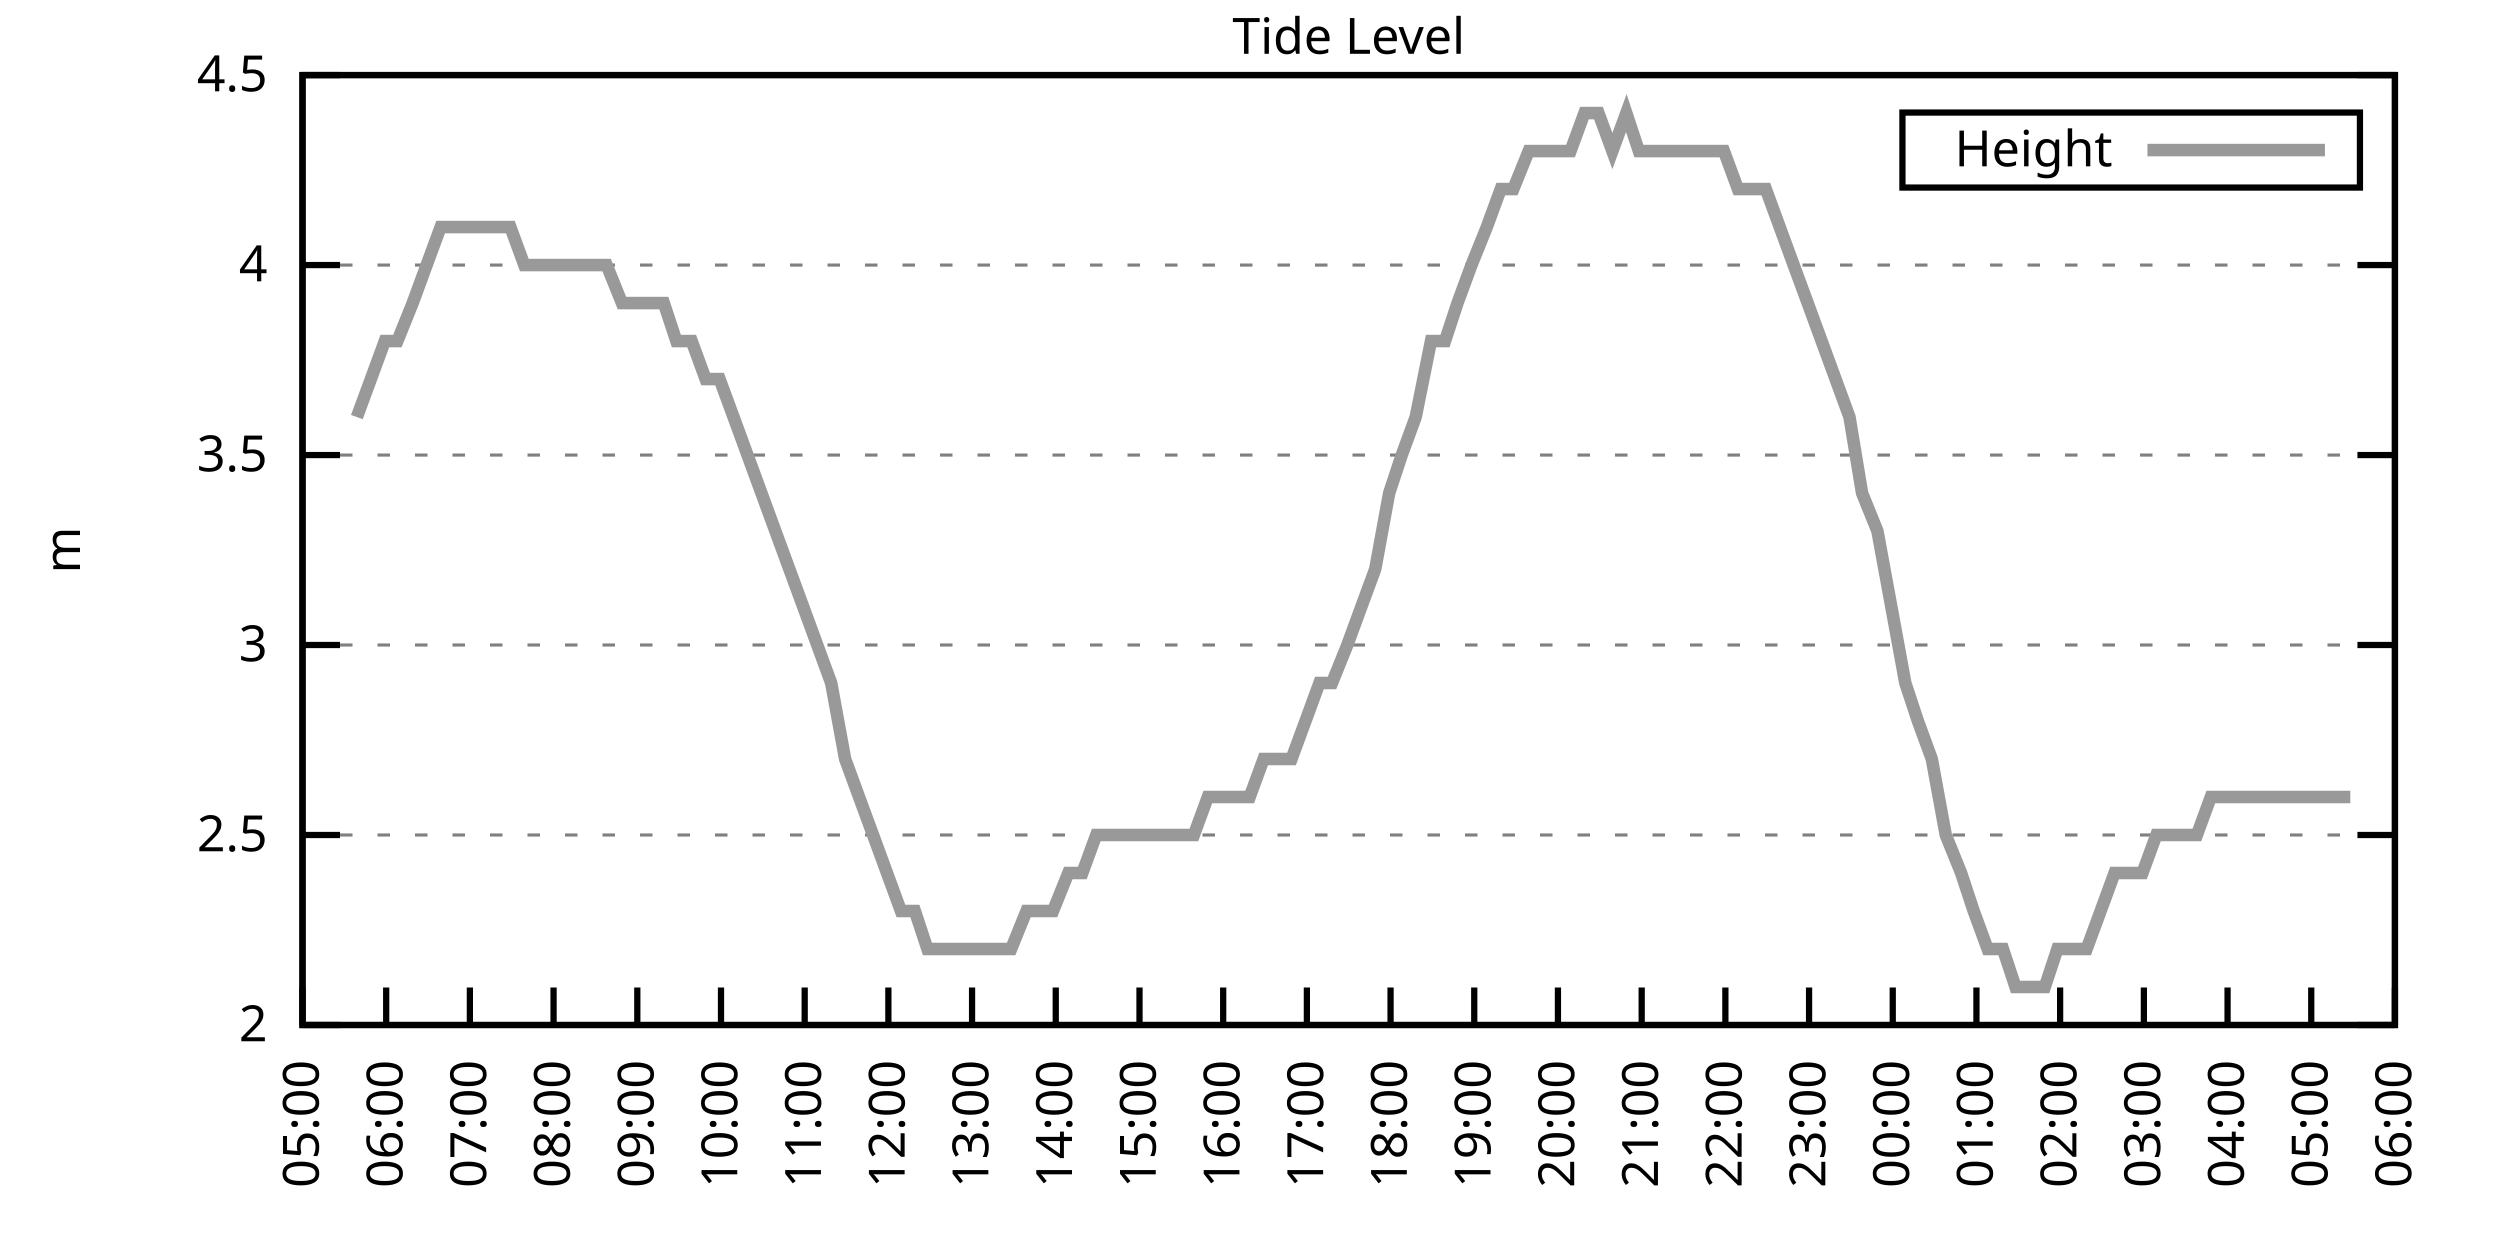
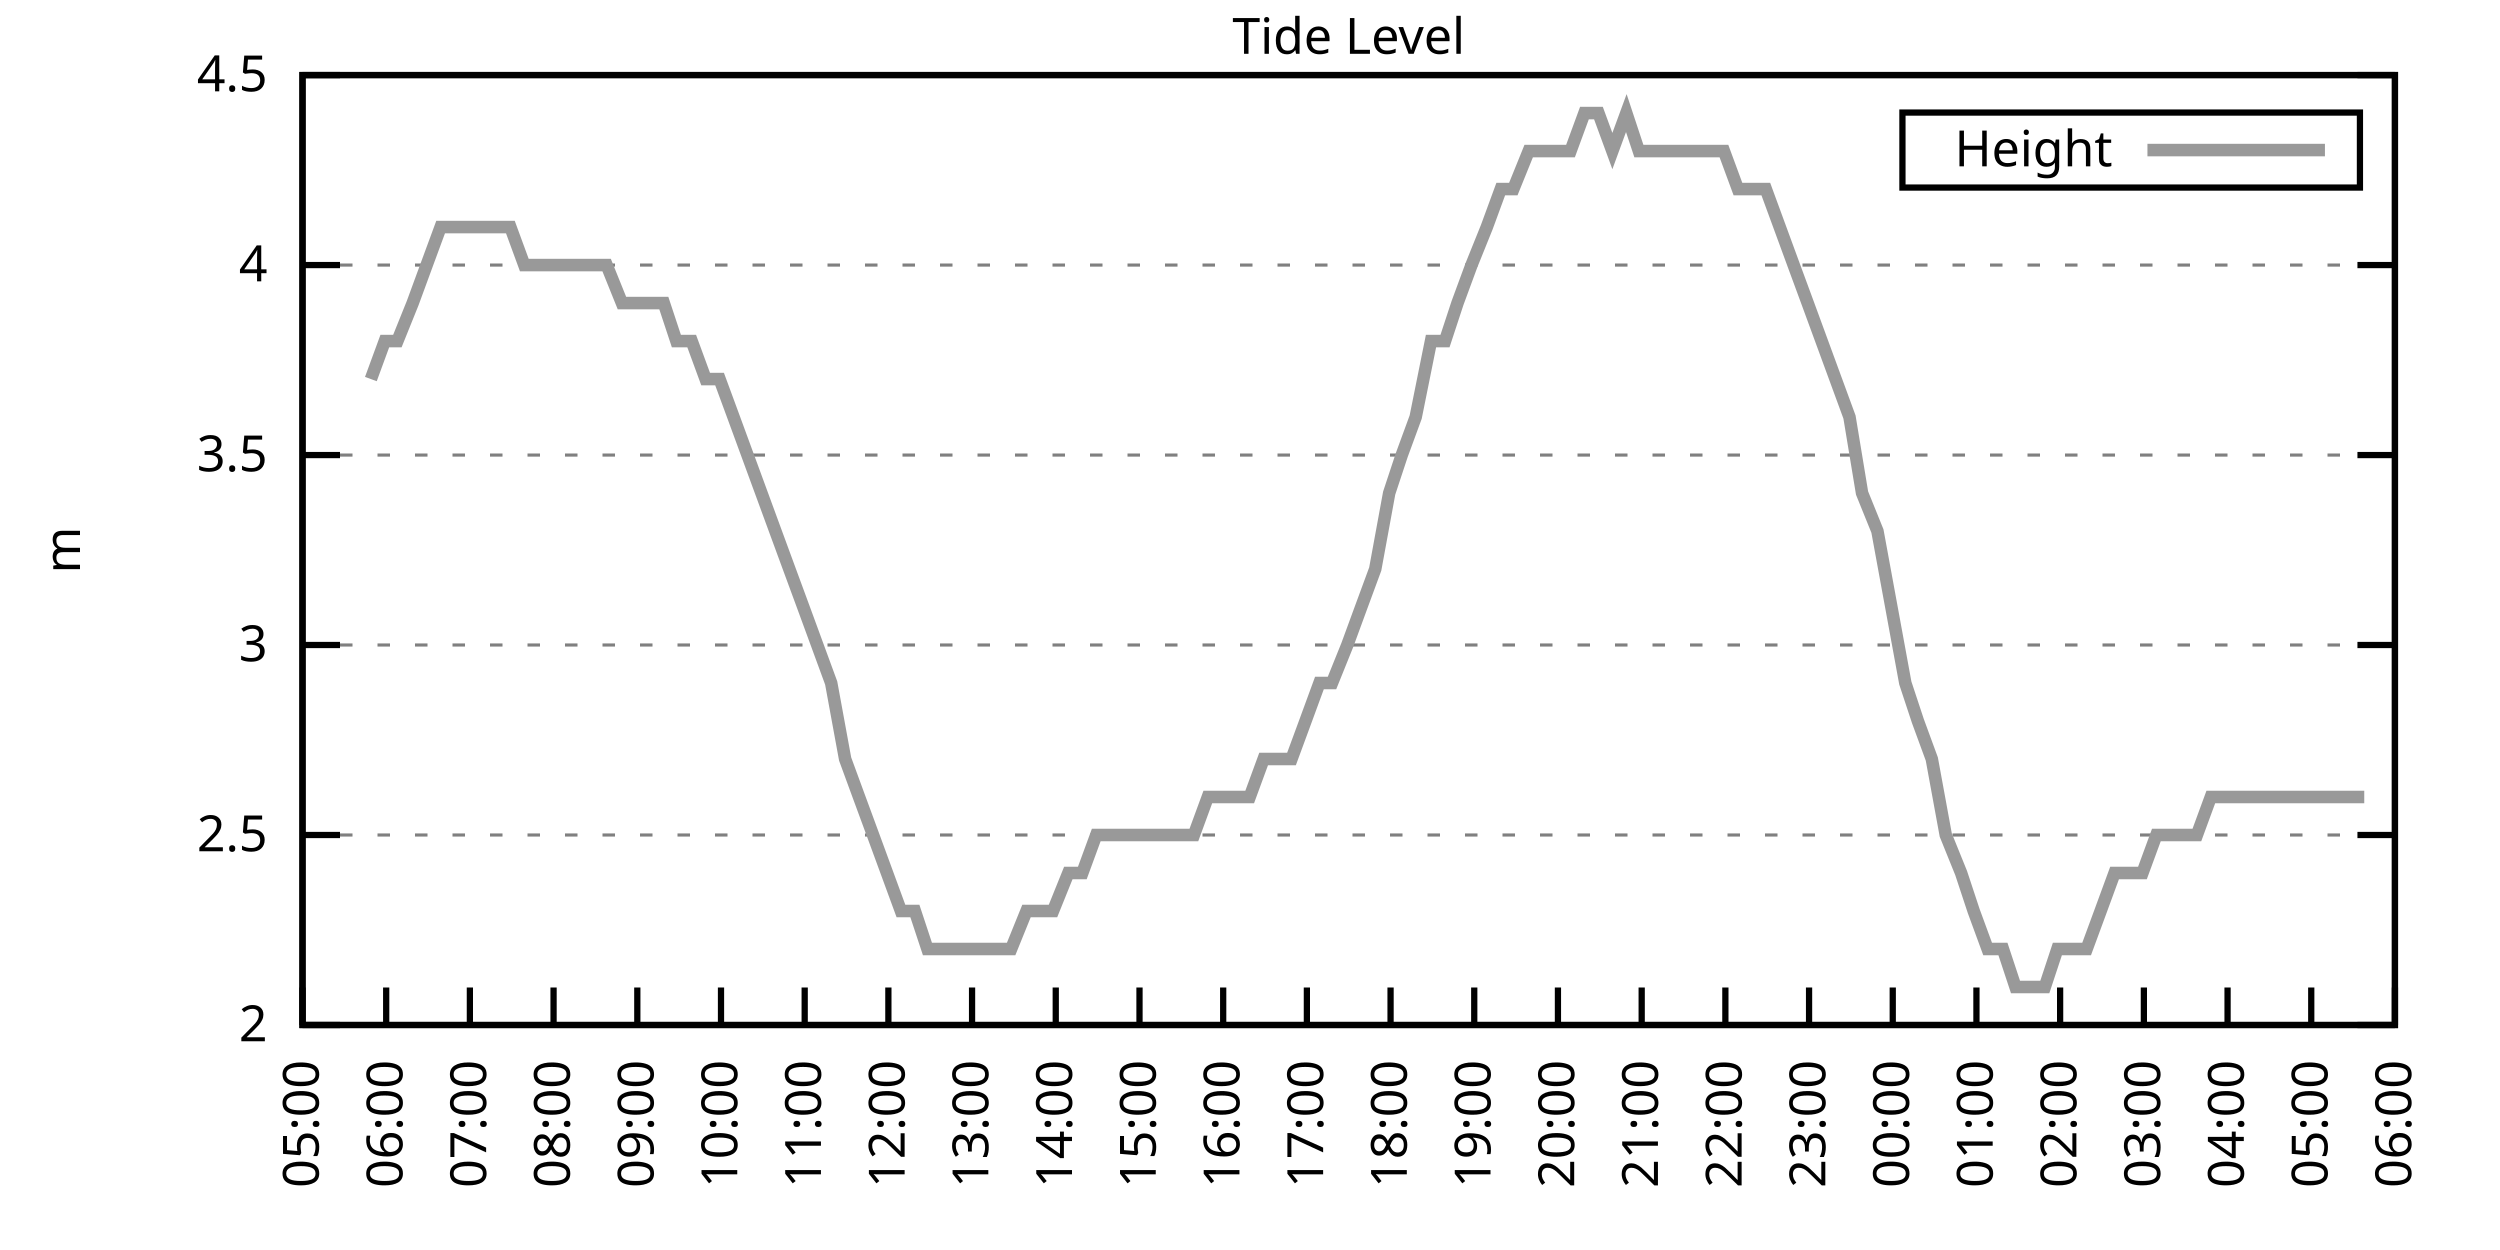
<svg xmlns="http://www.w3.org/2000/svg" xmlns:xlink="http://www.w3.org/1999/xlink" width="400" height="200" viewBox="0 0 400 200">
  <g id="gnuplot_canvas">
    <rect x="0" y="0" width="400" height="200" fill="none" />
    <defs>
      <circle id="gpDot" r="0.5" stroke-width="0.5" stroke="currentColor" />
      <path id="gpPt0" stroke-width="0.333" stroke="currentColor" d="M-1,0 h2 M0,-1 v2" />
      <path id="gpPt1" stroke-width="0.333" stroke="currentColor" d="M-1,-1 L1,1 M1,-1 L-1,1" />
      <path id="gpPt2" stroke-width="0.333" stroke="currentColor" d="M-1,0 L1,0 M0,-1 L0,1 M-1,-1 L1,1 M-1,1 L1,-1" />
      <rect id="gpPt3" stroke-width="0.333" stroke="currentColor" x="-1" y="-1" width="2" height="2" />
      <rect id="gpPt4" stroke-width="0.333" stroke="currentColor" fill="currentColor" x="-1" y="-1" width="2" height="2" />
      <circle id="gpPt5" stroke-width="0.333" stroke="currentColor" cx="0" cy="0" r="1" />
      <use xlink:href="#gpPt5" id="gpPt6" fill="currentColor" stroke="none" />
      <path id="gpPt7" stroke-width="0.333" stroke="currentColor" d="M0,-1.33 L-1.33,0.67 L1.33,0.67 z" />
      <use xlink:href="#gpPt7" id="gpPt8" fill="currentColor" stroke="none" />
      <use xlink:href="#gpPt7" id="gpPt9" stroke="currentColor" transform="rotate(180)" />
      <use xlink:href="#gpPt9" id="gpPt10" fill="currentColor" stroke="none" />
      <use xlink:href="#gpPt3" id="gpPt11" stroke="currentColor" transform="rotate(45)" />
      <use xlink:href="#gpPt11" id="gpPt12" fill="currentColor" stroke="none" />
      <path id="gpPt13" stroke-width="0.333" stroke="currentColor" d="M0,1.330 L1.265,0.411 L0.782,-1.067 L-0.782,-1.076 L-1.265,0.411 z" />
      <use xlink:href="#gpPt13" id="gpPt14" fill="currentColor" stroke="none" />
      <filter id="textbox" filterUnits="objectBoundingBox" x="0" y="0" height="1" width="1">
        <feFlood flood-color="white" flood-opacity="1" result="bgnd" />
        <feComposite in="SourceGraphic" in2="bgnd" operator="atop" />
      </filter>
      <filter id="greybox" filterUnits="objectBoundingBox" x="0" y="0" height="1" width="1">
        <feFlood flood-color="lightgrey" flood-opacity="1" result="grey" />
        <feComposite in="SourceGraphic" in2="grey" operator="atop" />
      </filter>
    </defs>
    <g fill="none" color="white" stroke="currentColor" stroke-width="1.00" stroke-linecap="butt" stroke-linejoin="miter">
</g>
    <g fill="none" color="black" stroke="currentColor" stroke-width="1.00" stroke-linecap="butt" stroke-linejoin="miter">
      <g stroke="none" shape-rendering="crispEdges">
        <polygon fill="rgb(255, 255, 255)" points="48.40,164.00 383.18,164.00 383.18,12.02 48.40,12.02 " />
      </g>
    </g>
    <g fill="none" color="black" stroke="currentColor" stroke-width="1.00" stroke-linecap="butt" stroke-linejoin="miter">
</g>
    <g fill="none" color="black" stroke="black" stroke-width="0.50" stroke-linecap="butt" stroke-linejoin="miter">
</g>
    <g fill="none" color="gray" stroke="currentColor" stroke-width="0.50" stroke-linecap="butt" stroke-linejoin="miter">
      <path stroke="gray" stroke-dasharray="2,4" class="gridline" d="M48.40,164.00 L383.19,164.00  " />
    </g>
    <g fill="none" color="gray" stroke="gray" stroke-width="1.00" stroke-linecap="butt" stroke-linejoin="miter">
</g>
    <g fill="none" color="black" stroke="currentColor" stroke-width="1.00" stroke-linecap="butt" stroke-linejoin="miter">
      <path stroke="black" d="M48.40,164.00 L54.40,164.00 M383.19,164.00 L377.19,164.00  " />
      <g transform="translate(42.80,166.60)" stroke="none" fill="black" font-family="Sans" font-size="8.00" text-anchor="end">
        <text>
          <tspan font-family="Sans"> 2</tspan>
        </text>
      </g>
    </g>
    <g fill="none" color="black" stroke="currentColor" stroke-width="1.00" stroke-linecap="butt" stroke-linejoin="miter">
</g>
    <g fill="none" color="black" stroke="black" stroke-width="0.50" stroke-linecap="butt" stroke-linejoin="miter">
</g>
    <g fill="none" color="gray" stroke="currentColor" stroke-width="0.50" stroke-linecap="butt" stroke-linejoin="miter">
      <path stroke="gray" stroke-dasharray="2,4" class="gridline" d="M48.40,133.60 L383.19,133.60  " />
    </g>
    <g fill="none" color="gray" stroke="gray" stroke-width="1.00" stroke-linecap="butt" stroke-linejoin="miter">
</g>
    <g fill="none" color="black" stroke="currentColor" stroke-width="1.00" stroke-linecap="butt" stroke-linejoin="miter">
      <path stroke="black" d="M48.40,133.60 L54.40,133.60 M383.19,133.60 L377.19,133.60  " />
      <g transform="translate(42.80,136.20)" stroke="none" fill="black" font-family="Sans" font-size="8.00" text-anchor="end">
        <text>
          <tspan font-family="Sans"> 2.5</tspan>
        </text>
      </g>
    </g>
    <g fill="none" color="black" stroke="currentColor" stroke-width="1.00" stroke-linecap="butt" stroke-linejoin="miter">
</g>
    <g fill="none" color="black" stroke="black" stroke-width="0.50" stroke-linecap="butt" stroke-linejoin="miter">
</g>
    <g fill="none" color="gray" stroke="currentColor" stroke-width="0.50" stroke-linecap="butt" stroke-linejoin="miter">
      <path stroke="gray" stroke-dasharray="2,4" class="gridline" d="M48.40,103.20 L383.19,103.20  " />
    </g>
    <g fill="none" color="gray" stroke="gray" stroke-width="1.00" stroke-linecap="butt" stroke-linejoin="miter">
</g>
    <g fill="none" color="black" stroke="currentColor" stroke-width="1.00" stroke-linecap="butt" stroke-linejoin="miter">
      <path stroke="black" d="M48.40,103.20 L54.40,103.20 M383.19,103.20 L377.19,103.20  " />
      <g transform="translate(42.80,105.80)" stroke="none" fill="black" font-family="Sans" font-size="8.00" text-anchor="end">
        <text>
          <tspan font-family="Sans"> 3</tspan>
        </text>
      </g>
    </g>
    <g fill="none" color="black" stroke="currentColor" stroke-width="1.00" stroke-linecap="butt" stroke-linejoin="miter">
</g>
    <g fill="none" color="black" stroke="black" stroke-width="0.50" stroke-linecap="butt" stroke-linejoin="miter">
</g>
    <g fill="none" color="gray" stroke="currentColor" stroke-width="0.50" stroke-linecap="butt" stroke-linejoin="miter">
      <path stroke="gray" stroke-dasharray="2,4" class="gridline" d="M48.40,72.81 L383.19,72.81  " />
    </g>
    <g fill="none" color="gray" stroke="gray" stroke-width="1.00" stroke-linecap="butt" stroke-linejoin="miter">
</g>
    <g fill="none" color="black" stroke="currentColor" stroke-width="1.00" stroke-linecap="butt" stroke-linejoin="miter">
      <path stroke="black" d="M48.40,72.81 L54.40,72.81 M383.19,72.81 L377.19,72.81  " />
      <g transform="translate(42.80,75.41)" stroke="none" fill="black" font-family="Sans" font-size="8.00" text-anchor="end">
        <text>
          <tspan font-family="Sans"> 3.5</tspan>
        </text>
      </g>
    </g>
    <g fill="none" color="black" stroke="currentColor" stroke-width="1.00" stroke-linecap="butt" stroke-linejoin="miter">
</g>
    <g fill="none" color="black" stroke="black" stroke-width="0.50" stroke-linecap="butt" stroke-linejoin="miter">
</g>
    <g fill="none" color="gray" stroke="currentColor" stroke-width="0.50" stroke-linecap="butt" stroke-linejoin="miter">
      <path stroke="gray" stroke-dasharray="2,4" class="gridline" d="M48.40,42.41 L383.19,42.41  " />
    </g>
    <g fill="none" color="gray" stroke="gray" stroke-width="1.00" stroke-linecap="butt" stroke-linejoin="miter">
</g>
    <g fill="none" color="black" stroke="currentColor" stroke-width="1.00" stroke-linecap="butt" stroke-linejoin="miter">
      <path stroke="black" d="M48.40,42.41 L54.40,42.41 M383.19,42.41 L377.19,42.41  " />
      <g transform="translate(42.80,45.01)" stroke="none" fill="black" font-family="Sans" font-size="8.00" text-anchor="end">
        <text>
          <tspan font-family="Sans"> 4</tspan>
        </text>
      </g>
    </g>
    <g fill="none" color="black" stroke="currentColor" stroke-width="1.00" stroke-linecap="butt" stroke-linejoin="miter">
</g>
    <g fill="none" color="black" stroke="black" stroke-width="0.50" stroke-linecap="butt" stroke-linejoin="miter">
</g>
    <g fill="none" color="gray" stroke="currentColor" stroke-width="0.50" stroke-linecap="butt" stroke-linejoin="miter">
      <path stroke="gray" stroke-dasharray="2,4" class="gridline" d="M48.40,12.01 L383.19,12.01  " />
    </g>
    <g fill="none" color="gray" stroke="gray" stroke-width="1.00" stroke-linecap="butt" stroke-linejoin="miter">
</g>
    <g fill="none" color="black" stroke="currentColor" stroke-width="1.00" stroke-linecap="butt" stroke-linejoin="miter">
      <path stroke="black" d="M48.40,12.01 L54.40,12.01 M383.19,12.01 L377.19,12.01  " />
      <g transform="translate(42.80,14.61)" stroke="none" fill="black" font-family="Sans" font-size="8.00" text-anchor="end">
        <text>
          <tspan font-family="Sans"> 4.5</tspan>
        </text>
      </g>
    </g>
    <g fill="none" color="black" stroke="currentColor" stroke-width="1.00" stroke-linecap="butt" stroke-linejoin="miter">
      <path stroke="black" d="M48.40,164.00 L48.40,158.00  " />
      <g transform="translate(51.00,169.60) rotate(270.00)" stroke="none" fill="black" font-family="Sans" font-size="8.00" text-anchor="end">
        <text>
          <tspan font-family="Sans">05:00</tspan>
        </text>
      </g>
    </g>
    <g fill="none" color="black" stroke="currentColor" stroke-width="1.00" stroke-linecap="butt" stroke-linejoin="miter">
      <path stroke="black" d="M61.79,164.00 L61.79,158.00  " />
      <g transform="translate(64.39,169.60) rotate(270.00)" stroke="none" fill="black" font-family="Sans" font-size="8.00" text-anchor="end">
        <text>
          <tspan font-family="Sans">06:00</tspan>
        </text>
      </g>
    </g>
    <g fill="none" color="black" stroke="currentColor" stroke-width="1.00" stroke-linecap="butt" stroke-linejoin="miter">
      <path stroke="black" d="M75.18,164.00 L75.18,158.00  " />
      <g transform="translate(77.78,169.60) rotate(270.00)" stroke="none" fill="black" font-family="Sans" font-size="8.00" text-anchor="end">
        <text>
          <tspan font-family="Sans">07:00</tspan>
        </text>
      </g>
    </g>
    <g fill="none" color="black" stroke="currentColor" stroke-width="1.00" stroke-linecap="butt" stroke-linejoin="miter">
      <path stroke="black" d="M88.57,164.00 L88.57,158.00  " />
      <g transform="translate(91.17,169.60) rotate(270.00)" stroke="none" fill="black" font-family="Sans" font-size="8.00" text-anchor="end">
        <text>
          <tspan font-family="Sans">08:00</tspan>
        </text>
      </g>
    </g>
    <g fill="none" color="black" stroke="currentColor" stroke-width="1.00" stroke-linecap="butt" stroke-linejoin="miter">
      <path stroke="black" d="M101.97,164.00 L101.97,158.00  " />
      <g transform="translate(104.57,169.60) rotate(270.00)" stroke="none" fill="black" font-family="Sans" font-size="8.00" text-anchor="end">
        <text>
          <tspan font-family="Sans">09:00</tspan>
        </text>
      </g>
    </g>
    <g fill="none" color="black" stroke="currentColor" stroke-width="1.00" stroke-linecap="butt" stroke-linejoin="miter">
      <path stroke="black" d="M115.36,164.00 L115.36,158.00  " />
      <g transform="translate(117.96,169.60) rotate(270.00)" stroke="none" fill="black" font-family="Sans" font-size="8.00" text-anchor="end">
        <text>
          <tspan font-family="Sans">10:00</tspan>
        </text>
      </g>
    </g>
    <g fill="none" color="black" stroke="currentColor" stroke-width="1.00" stroke-linecap="butt" stroke-linejoin="miter">
      <path stroke="black" d="M128.75,164.00 L128.75,158.00  " />
      <g transform="translate(131.35,169.60) rotate(270.00)" stroke="none" fill="black" font-family="Sans" font-size="8.00" text-anchor="end">
        <text>
          <tspan font-family="Sans">11:00</tspan>
        </text>
      </g>
    </g>
    <g fill="none" color="black" stroke="currentColor" stroke-width="1.00" stroke-linecap="butt" stroke-linejoin="miter">
      <path stroke="black" d="M142.14,164.00 L142.14,158.00  " />
      <g transform="translate(144.74,169.60) rotate(270.00)" stroke="none" fill="black" font-family="Sans" font-size="8.00" text-anchor="end">
        <text>
          <tspan font-family="Sans">12:00</tspan>
        </text>
      </g>
    </g>
    <g fill="none" color="black" stroke="currentColor" stroke-width="1.00" stroke-linecap="butt" stroke-linejoin="miter">
      <path stroke="black" d="M155.53,164.00 L155.53,158.00  " />
      <g transform="translate(158.13,169.60) rotate(270.00)" stroke="none" fill="black" font-family="Sans" font-size="8.00" text-anchor="end">
        <text>
          <tspan font-family="Sans">13:00</tspan>
        </text>
      </g>
    </g>
    <g fill="none" color="black" stroke="currentColor" stroke-width="1.00" stroke-linecap="butt" stroke-linejoin="miter">
      <path stroke="black" d="M168.92,164.00 L168.92,158.00  " />
      <g transform="translate(171.52,169.60) rotate(270.00)" stroke="none" fill="black" font-family="Sans" font-size="8.00" text-anchor="end">
        <text>
          <tspan font-family="Sans">14:00</tspan>
        </text>
      </g>
    </g>
    <g fill="none" color="black" stroke="currentColor" stroke-width="1.00" stroke-linecap="butt" stroke-linejoin="miter">
      <path stroke="black" d="M182.32,164.00 L182.32,158.00  " />
      <g transform="translate(184.92,169.60) rotate(270.00)" stroke="none" fill="black" font-family="Sans" font-size="8.00" text-anchor="end">
        <text>
          <tspan font-family="Sans">15:00</tspan>
        </text>
      </g>
    </g>
    <g fill="none" color="black" stroke="currentColor" stroke-width="1.00" stroke-linecap="butt" stroke-linejoin="miter">
      <path stroke="black" d="M195.71,164.00 L195.71,158.00  " />
      <g transform="translate(198.31,169.60) rotate(270.00)" stroke="none" fill="black" font-family="Sans" font-size="8.00" text-anchor="end">
        <text>
          <tspan font-family="Sans">16:00</tspan>
        </text>
      </g>
    </g>
    <g fill="none" color="black" stroke="currentColor" stroke-width="1.00" stroke-linecap="butt" stroke-linejoin="miter">
      <path stroke="black" d="M209.10,164.00 L209.10,158.00  " />
      <g transform="translate(211.70,169.60) rotate(270.00)" stroke="none" fill="black" font-family="Sans" font-size="8.00" text-anchor="end">
        <text>
          <tspan font-family="Sans">17:00</tspan>
        </text>
      </g>
    </g>
    <g fill="none" color="black" stroke="currentColor" stroke-width="1.00" stroke-linecap="butt" stroke-linejoin="miter">
      <path stroke="black" d="M222.49,164.00 L222.49,158.00  " />
      <g transform="translate(225.09,169.60) rotate(270.00)" stroke="none" fill="black" font-family="Sans" font-size="8.00" text-anchor="end">
        <text>
          <tspan font-family="Sans">18:00</tspan>
        </text>
      </g>
    </g>
    <g fill="none" color="black" stroke="currentColor" stroke-width="1.00" stroke-linecap="butt" stroke-linejoin="miter">
      <path stroke="black" d="M235.88,164.00 L235.88,158.00  " />
      <g transform="translate(238.48,169.60) rotate(270.00)" stroke="none" fill="black" font-family="Sans" font-size="8.00" text-anchor="end">
        <text>
          <tspan font-family="Sans">19:00</tspan>
        </text>
      </g>
    </g>
    <g fill="none" color="black" stroke="currentColor" stroke-width="1.00" stroke-linecap="butt" stroke-linejoin="miter">
      <path stroke="black" d="M249.27,164.00 L249.27,158.00  " />
      <g transform="translate(251.87,169.60) rotate(270.00)" stroke="none" fill="black" font-family="Sans" font-size="8.00" text-anchor="end">
        <text>
          <tspan font-family="Sans">20:00</tspan>
        </text>
      </g>
    </g>
    <g fill="none" color="black" stroke="currentColor" stroke-width="1.00" stroke-linecap="butt" stroke-linejoin="miter">
      <path stroke="black" d="M262.67,164.00 L262.67,158.00  " />
      <g transform="translate(265.27,169.60) rotate(270.00)" stroke="none" fill="black" font-family="Sans" font-size="8.00" text-anchor="end">
        <text>
          <tspan font-family="Sans">21:00</tspan>
        </text>
      </g>
    </g>
    <g fill="none" color="black" stroke="currentColor" stroke-width="1.00" stroke-linecap="butt" stroke-linejoin="miter">
      <path stroke="black" d="M276.06,164.00 L276.06,158.00  " />
      <g transform="translate(278.66,169.60) rotate(270.00)" stroke="none" fill="black" font-family="Sans" font-size="8.00" text-anchor="end">
        <text>
          <tspan font-family="Sans">22:00</tspan>
        </text>
      </g>
    </g>
    <g fill="none" color="black" stroke="currentColor" stroke-width="1.00" stroke-linecap="butt" stroke-linejoin="miter">
      <path stroke="black" d="M289.45,164.00 L289.45,158.00  " />
      <g transform="translate(292.05,169.60) rotate(270.00)" stroke="none" fill="black" font-family="Sans" font-size="8.00" text-anchor="end">
        <text>
          <tspan font-family="Sans">23:00</tspan>
        </text>
      </g>
    </g>
    <g fill="none" color="black" stroke="currentColor" stroke-width="1.00" stroke-linecap="butt" stroke-linejoin="miter">
      <path stroke="black" d="M302.84,164.00 L302.84,158.00  " />
      <g transform="translate(305.44,169.60) rotate(270.00)" stroke="none" fill="black" font-family="Sans" font-size="8.00" text-anchor="end">
        <text>
          <tspan font-family="Sans">00:00</tspan>
        </text>
      </g>
    </g>
    <g fill="none" color="black" stroke="currentColor" stroke-width="1.00" stroke-linecap="butt" stroke-linejoin="miter">
      <path stroke="black" d="M316.23,164.00 L316.23,158.00  " />
      <g transform="translate(318.83,169.60) rotate(270.00)" stroke="none" fill="black" font-family="Sans" font-size="8.00" text-anchor="end">
        <text>
          <tspan font-family="Sans">01:00</tspan>
        </text>
      </g>
    </g>
    <g fill="none" color="black" stroke="currentColor" stroke-width="1.00" stroke-linecap="butt" stroke-linejoin="miter">
      <path stroke="black" d="M329.62,164.00 L329.62,158.00  " />
      <g transform="translate(332.22,169.60) rotate(270.00)" stroke="none" fill="black" font-family="Sans" font-size="8.00" text-anchor="end">
        <text>
          <tspan font-family="Sans">02:00</tspan>
        </text>
      </g>
    </g>
    <g fill="none" color="black" stroke="currentColor" stroke-width="1.00" stroke-linecap="butt" stroke-linejoin="miter">
      <path stroke="black" d="M343.02,164.00 L343.02,158.00  " />
      <g transform="translate(345.62,169.60) rotate(270.00)" stroke="none" fill="black" font-family="Sans" font-size="8.00" text-anchor="end">
        <text>
          <tspan font-family="Sans">03:00</tspan>
        </text>
      </g>
    </g>
    <g fill="none" color="black" stroke="currentColor" stroke-width="1.00" stroke-linecap="butt" stroke-linejoin="miter">
      <path stroke="black" d="M356.41,164.00 L356.41,158.00  " />
      <g transform="translate(359.01,169.60) rotate(270.00)" stroke="none" fill="black" font-family="Sans" font-size="8.00" text-anchor="end">
        <text>
          <tspan font-family="Sans">04:00</tspan>
        </text>
      </g>
    </g>
    <g fill="none" color="black" stroke="currentColor" stroke-width="1.00" stroke-linecap="butt" stroke-linejoin="miter">
      <path stroke="black" d="M369.80,164.00 L369.80,158.00  " />
      <g transform="translate(372.40,169.60) rotate(270.00)" stroke="none" fill="black" font-family="Sans" font-size="8.00" text-anchor="end">
        <text>
          <tspan font-family="Sans">05:00</tspan>
        </text>
      </g>
    </g>
    <g fill="none" color="black" stroke="currentColor" stroke-width="1.00" stroke-linecap="butt" stroke-linejoin="miter">
      <path stroke="black" d="M383.19,164.00 L383.19,158.00  " />
      <g transform="translate(385.79,169.60) rotate(270.00)" stroke="none" fill="black" font-family="Sans" font-size="8.00" text-anchor="end">
        <text>
          <tspan font-family="Sans">06:00</tspan>
        </text>
      </g>
    </g>
    <g fill="none" color="black" stroke="currentColor" stroke-width="1.00" stroke-linecap="butt" stroke-linejoin="miter">
</g>
    <g fill="none" color="black" stroke="currentColor" stroke-width="1.00" stroke-linecap="butt" stroke-linejoin="miter">
      <path stroke="black" d="M48.40,12.01 L48.40,164.00 L383.19,164.00 L383.19,12.01 L48.40,12.01 Z  " />
    </g>
    <g fill="none" color="black" stroke="currentColor" stroke-width="1.00" stroke-linecap="butt" stroke-linejoin="miter">
</g>
    <g fill="none" color="black" stroke="currentColor" stroke-width="1.00" stroke-linecap="butt" stroke-linejoin="miter">
      <path stroke="black" d="M304.39,30.01 L304.39,18.01 L377.59,18.01 L377.59,30.01 L304.39,30.01 Z  " />
    </g>
    <g id="Tide_level_plot_1">
      <g fill="none" color="white" stroke="black" stroke-width="2.00" stroke-linecap="butt" stroke-linejoin="miter">
</g>
      <g fill="none" color="black" stroke="currentColor" stroke-width="2.00" stroke-linecap="butt" stroke-linejoin="miter">
        <g transform="translate(337.99,26.61)" stroke="none" fill="black" font-family="Sans" font-size="8.00" text-anchor="end">
          <text>
            <tspan font-family="Sans">Height</tspan>
          </text>
        </g>
      </g>
      <g fill="none" color="black" stroke="currentColor" stroke-width="2.00" stroke-linecap="butt" stroke-linejoin="miter">
-         <path stroke="rgb(153, 153, 153)" d="M343.59,24.01 L371.99,24.01 M57.10,66.73 L59.34,60.65 L61.57,54.57 L63.58,54.57 L66.03,48.49 L68.26,42.41   L70.50,36.33 L72.50,36.33 L74.74,36.33 L76.97,36.33 L79.20,36.33 L81.66,36.33 L83.89,42.41 L86.12,42.41   L88.35,42.41 L90.58,42.41 L92.82,42.41 L95.05,42.41 L97.06,42.41 L99.51,48.49 L101.52,48.49 L103.98,48.49   L106.21,48.49 L108.22,54.57 L110.67,54.57 L112.90,60.65 L115.13,60.65 L117.37,66.73 L119.60,72.81 L121.83,78.89   L124.06,84.97 L126.29,91.04 L128.53,97.12 L130.76,103.20 L132.99,109.28 L135.22,121.44 L137.45,127.52 L139.69,133.60   L141.92,139.68 L144.15,145.76 L146.38,145.76 L148.39,151.84 L150.62,151.84 L152.85,151.84 L155.09,151.84 L157.54,151.84   L159.55,151.84 L161.78,151.84 L164.24,145.76 L166.25,145.76 L168.48,145.76 L170.93,139.68 L173.17,139.68 L175.40,133.60   L177.63,133.60 L179.64,133.60 L181.87,133.60 L184.32,133.60 L186.56,133.60 L188.79,133.60 L191.02,133.60 L193.25,127.52   L195.48,127.52 L197.72,127.52 L199.95,127.52 L202.18,121.44 L204.19,121.44 L206.64,121.44 L208.88,115.36 L211.11,109.28   L213.12,109.28 L215.57,103.20 L217.80,97.12 L220.04,91.04 L222.27,78.89 L224.28,72.81 L226.51,66.73 L228.96,54.57   L231.20,54.57 L233.20,48.49 L235.44,42.41 L237.89,36.33 L240.12,30.25 L242.13,30.25 L244.59,24.17 L246.82,24.17   L249.05,24.17 L251.28,24.17 L253.51,18.09 L255.75,18.09 L257.98,24.17 L260.21,18.09 L262.22,24.17 L264.45,24.17   L266.91,24.17 L268.92,24.17 L271.37,24.17 L273.60,24.17 L275.83,24.17 L278.07,30.25 L280.30,30.25 L282.53,30.25   L284.76,36.33 L286.99,42.41 L289.23,48.49 L291.46,54.57 L293.69,60.65 L295.92,66.73 L297.93,78.89 L300.39,84.97   L302.62,97.12 L304.85,109.28 L306.86,115.36 L309.09,121.44 L311.32,133.60 L313.78,139.68 L315.79,145.76 L318.02,151.84   L320.47,151.84 L322.48,157.92 L324.71,157.92 L327.17,157.92 L329.18,151.84 L331.63,151.84 L333.86,151.84 L336.10,145.76   L338.33,139.68 L340.56,139.68 L342.79,139.68 L345.02,133.60 L347.26,133.60 L349.49,133.60 L351.50,133.60 L353.73,127.52   L356.18,127.52 L358.19,127.52 L360.42,127.52 L362.66,127.52 L365.11,127.52 L367.34,127.52 L369.58,127.52 L371.81,127.52   L374.04,127.52 L376.05,127.52  " />
+         <path stroke="rgb(153, 153, 153)" d="M343.59,24.01 L371.99,24.01 M59.34,60.65 L61.57,54.57 L63.58,54.57 L66.03,48.49 L68.26,42.41 L70.50,36.33   L72.50,36.33 L74.74,36.33 L76.97,36.33 L79.20,36.33 L81.66,36.33 L83.89,42.41 L86.12,42.41 L88.35,42.41   L90.58,42.41 L92.82,42.41 L95.05,42.41 L97.06,42.41 L99.51,48.49 L101.52,48.49 L103.98,48.49 L106.21,48.49   L108.22,54.57 L110.67,54.57 L112.90,60.65 L115.13,60.65 L117.37,66.73 L119.60,72.81 L121.83,78.89 L124.06,84.97   L126.29,91.04 L128.53,97.12 L130.76,103.20 L132.99,109.28 L135.22,121.44 L137.45,127.52 L139.69,133.60 L141.92,139.68   L144.15,145.76 L146.38,145.76 L148.39,151.84 L150.62,151.84 L152.85,151.84 L155.09,151.84 L157.54,151.84 L159.55,151.84   L161.78,151.84 L164.24,145.76 L166.25,145.76 L168.48,145.76 L170.93,139.68 L173.17,139.68 L175.40,133.60 L177.63,133.60   L179.64,133.60 L181.87,133.60 L184.32,133.60 L186.56,133.60 L188.79,133.60 L191.02,133.60 L193.25,127.52 L195.48,127.52   L197.72,127.52 L199.95,127.52 L202.18,121.44 L204.19,121.44 L206.64,121.44 L208.88,115.36 L211.11,109.28 L213.12,109.28   L215.57,103.20 L217.80,97.12 L220.04,91.04 L222.27,78.89 L224.28,72.81 L226.51,66.73 L228.96,54.57 L231.20,54.57   L233.20,48.49 L235.44,42.41 L237.89,36.33 L240.12,30.25 L242.13,30.25 L244.59,24.17 L246.82,24.17 L249.05,24.17   L251.28,24.17 L253.51,18.09 L255.75,18.09 L257.98,24.17 L260.21,18.09 L262.22,24.17 L264.45,24.17 L266.91,24.17   L268.92,24.17 L271.37,24.17 L273.60,24.17 L275.83,24.17 L278.07,30.25 L280.30,30.25 L282.53,30.25 L284.76,36.33   L286.99,42.41 L289.23,48.49 L291.46,54.57 L293.69,60.65 L295.92,66.73 L297.93,78.89 L300.39,84.97 L302.62,97.12   L304.85,109.28 L306.86,115.36 L309.09,121.44 L311.32,133.60 L313.78,139.68 L315.79,145.76 L318.02,151.84 L320.47,151.84   L322.48,157.92 L324.71,157.92 L327.17,157.92 L329.18,151.84 L331.63,151.84 L333.86,151.84 L336.10,145.76 L338.33,139.68   L340.56,139.68 L342.79,139.68 L345.02,133.60 L347.26,133.60 L349.49,133.60 L351.50,133.60 L353.73,127.52 L356.18,127.52   L358.19,127.52 L360.42,127.52 L362.66,127.52 L365.11,127.52 L367.34,127.52 L369.58,127.52 L371.81,127.52 L374.04,127.52   L376.05,127.52 L378.28,127.52  " />
      </g>
    </g>
    <g fill="none" color="black" stroke="currentColor" stroke-width="2.00" stroke-linecap="butt" stroke-linejoin="miter">
</g>
    <g fill="none" color="black" stroke="black" stroke-width="1.00" stroke-linecap="butt" stroke-linejoin="miter">
</g>
    <g fill="none" color="black" stroke="currentColor" stroke-width="1.00" stroke-linecap="butt" stroke-linejoin="miter">
      <path stroke="black" d="M48.40,12.01 L48.40,164.00 L383.19,164.00 L383.19,12.01 L48.40,12.01 Z  " />
      <g transform="translate(12.80,88.01) rotate(270.00)" stroke="none" fill="black" font-family="Sans" font-size="8.00" text-anchor="middle">
        <text>
          <tspan font-family="Sans">m</tspan>
        </text>
      </g>
    </g>
    <g fill="none" color="black" stroke="currentColor" stroke-width="1.00" stroke-linecap="butt" stroke-linejoin="miter">
</g>
    <g fill="none" color="black" stroke="currentColor" stroke-width="1.00" stroke-linecap="butt" stroke-linejoin="miter">
      <g transform="translate(215.79,8.61)" stroke="none" fill="black" font-family="Sans" font-size="8.00" text-anchor="middle">
        <text>
          <tspan font-family="Sans">Tide Level</tspan>
        </text>
      </g>
    </g>
    <g fill="none" color="black" stroke="currentColor" stroke-width="1.00" stroke-linecap="butt" stroke-linejoin="miter">
</g>
  </g>
</svg>
